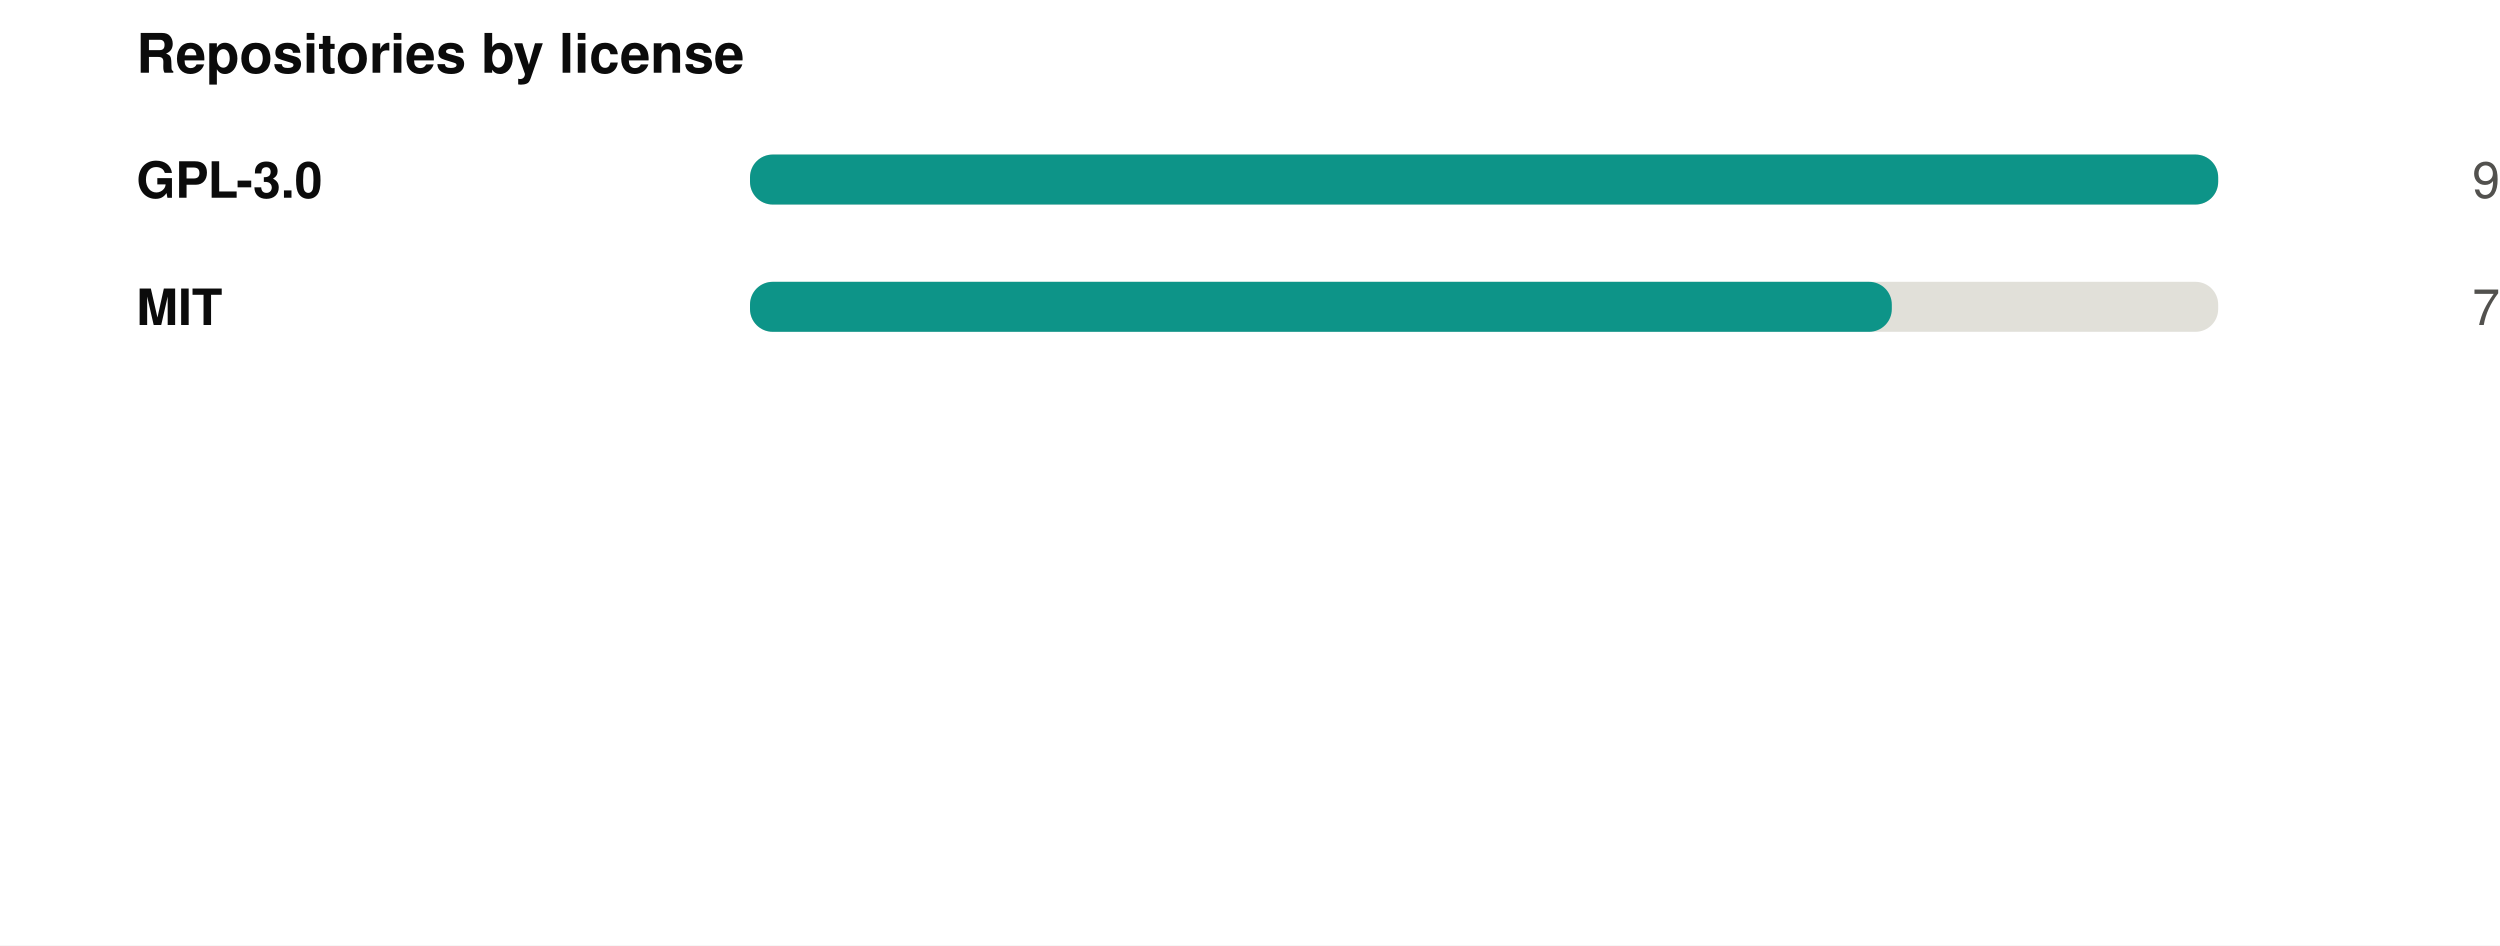
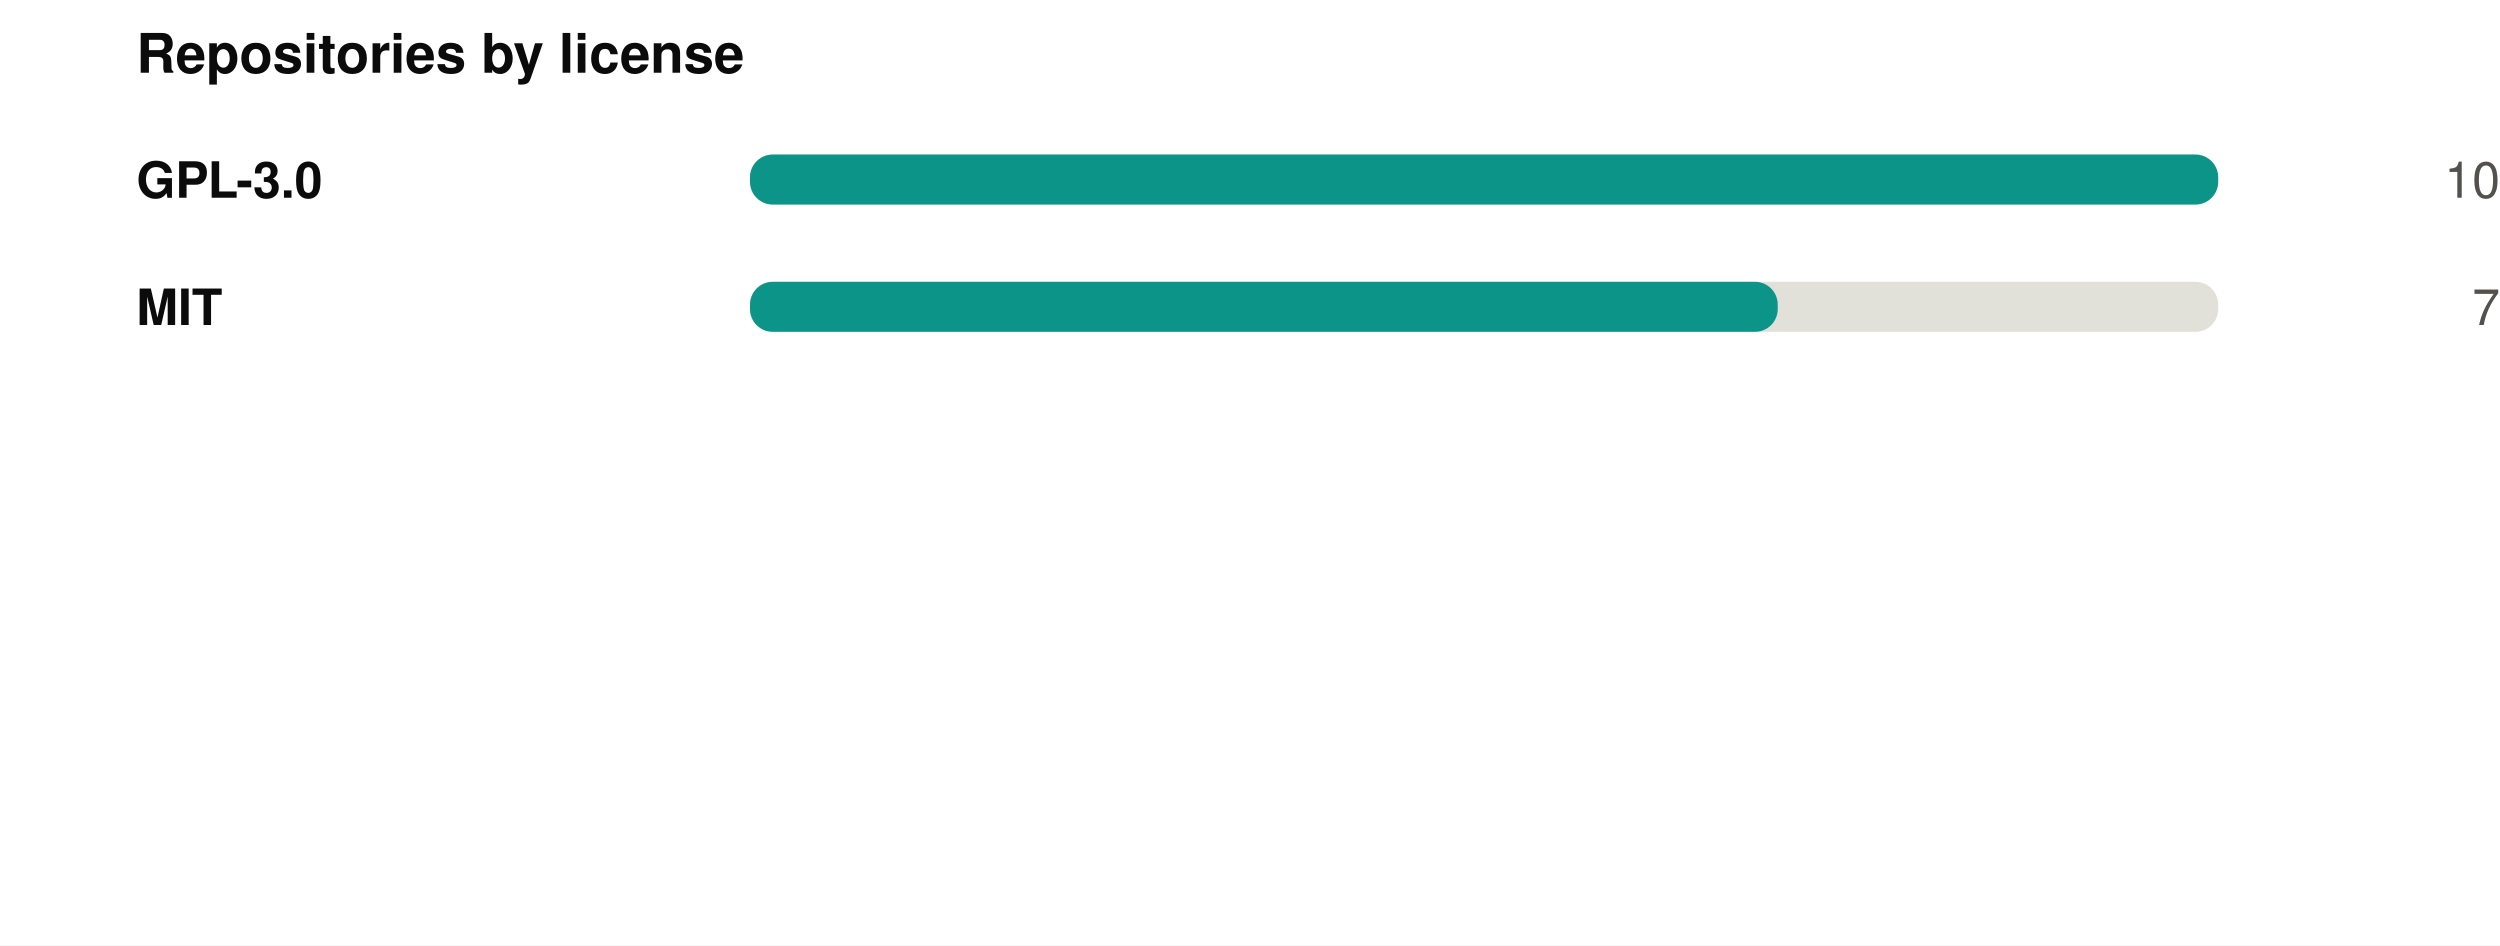
<svg xmlns="http://www.w3.org/2000/svg" width="550" height="208" viewBox="0 0 550 208" role="img">
  <rect width="550" height="208" fill="#ffffff" />
  <style>
@keyframes grow{from{transform:scaleX(0)}}
@keyframes rise{from{opacity:0;transform:translateY(9px)}}
@keyframes fade{from{opacity:0}}
@keyframes draw{to{stroke-dashoffset:0}}
.bar{transform-box:fill-box;transform-origin:left center;animation:grow .9s cubic-bezier(.22,1,.36,1) var(--d,0s) both}
.rise{animation:rise .7s cubic-bezier(.22,1,.36,1) var(--d,0s) both}
.fade{animation:fade .8s ease-out var(--d,0s) both}
.draw{animation:draw 1.7s ease-out .1s both}
@media (prefers-reduced-motion:reduce){
.bar,.rise,.fade,.draw{animation:none;transform:none;opacity:1;stroke-dashoffset:0}
}
</style>
  <g transform="translate(30,0)">
    <text x="0" y="16" font-family="-apple-system,BlinkMacSystemFont,'Segoe UI',Helvetica,Arial,sans-serif" font-size="12" font-weight="700" fill="#0b0b0b" text-anchor="start">Repositories by license</text>
    <text x="0" y="43.5" font-family="-apple-system,BlinkMacSystemFont,'Segoe UI',Helvetica,Arial,sans-serif" font-size="11" font-weight="600" fill="#0b0b0b" text-anchor="start">GPL-3.0</text>
    <rect x="135" y="34" width="323" height="11" rx="5" fill="#e1e0d9" />
    <rect class="bar" style="--d:0.00s" x="135" y="34" width="323.0" height="11" rx="5" fill="#0d9488" />
    <g class="fade" style="--d:0.00s">
-       <text x="520" y="43.5" font-family="-apple-system,BlinkMacSystemFont,'Segoe UI',Helvetica,Arial,sans-serif" font-size="11" font-weight="400" fill="#52514e" text-anchor="end">9</text>
+       <text x="520" y="43.5" font-family="-apple-system,BlinkMacSystemFont,'Segoe UI',Helvetica,Arial,sans-serif" font-size="11" font-weight="400" fill="#52514e" text-anchor="end">10</text>
    </g>
    <text x="0" y="71.5" font-family="-apple-system,BlinkMacSystemFont,'Segoe UI',Helvetica,Arial,sans-serif" font-size="11" font-weight="600" fill="#0b0b0b" text-anchor="start">MIT</text>
    <rect x="135" y="62" width="323" height="11" rx="5" fill="#e1e0d9" />
-     <rect class="bar" style="--d:0.07s" x="135" y="62" width="251.2" height="11" rx="5" fill="#0d9488" />
+     <rect class="bar" style="--d:0.07s" x="135" y="62" width="226.1" height="11" rx="5" fill="#0d9488" />
    <g class="fade" style="--d:0.07s">
      <text x="520" y="71.5" font-family="-apple-system,BlinkMacSystemFont,'Segoe UI',Helvetica,Arial,sans-serif" font-size="11" font-weight="400" fill="#52514e" text-anchor="end">7</text>
    </g>
  </g>
</svg>
